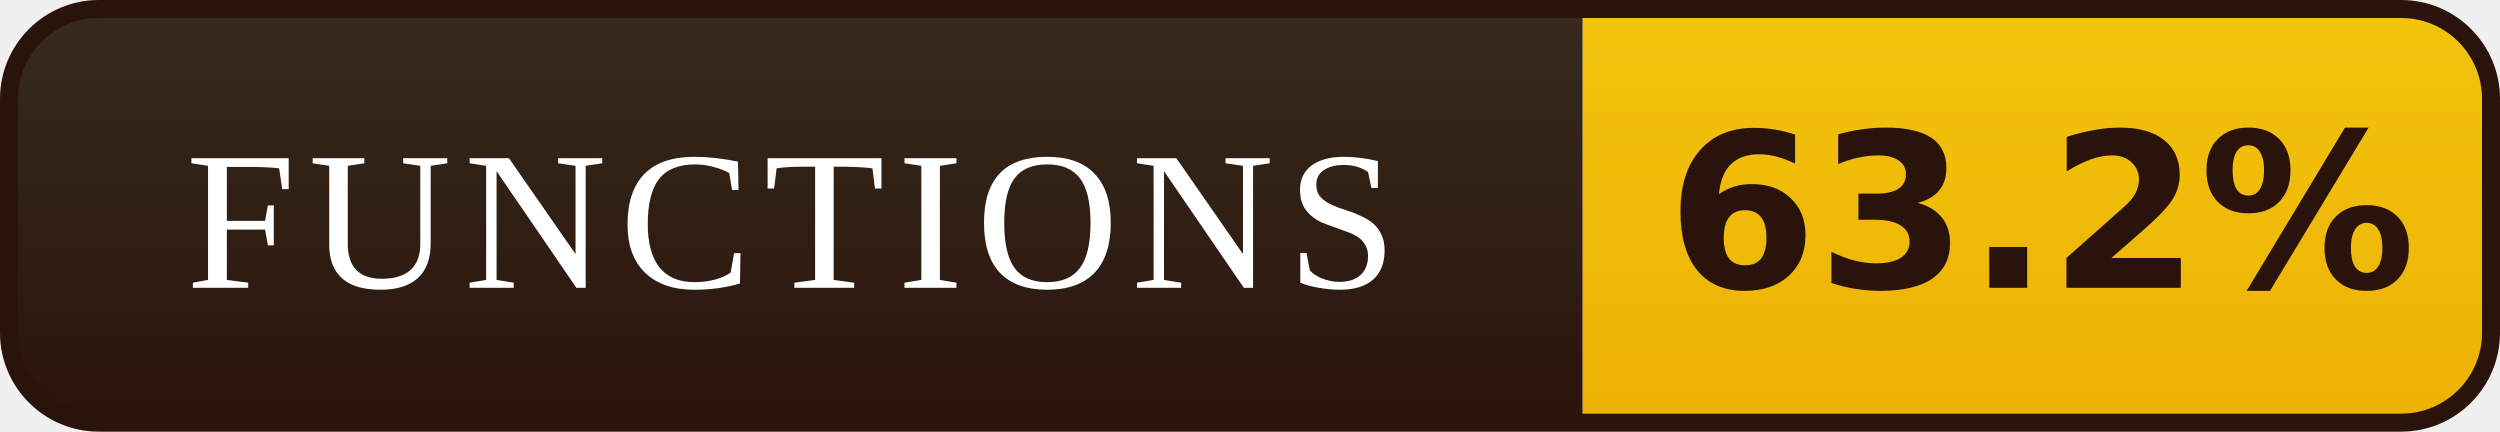
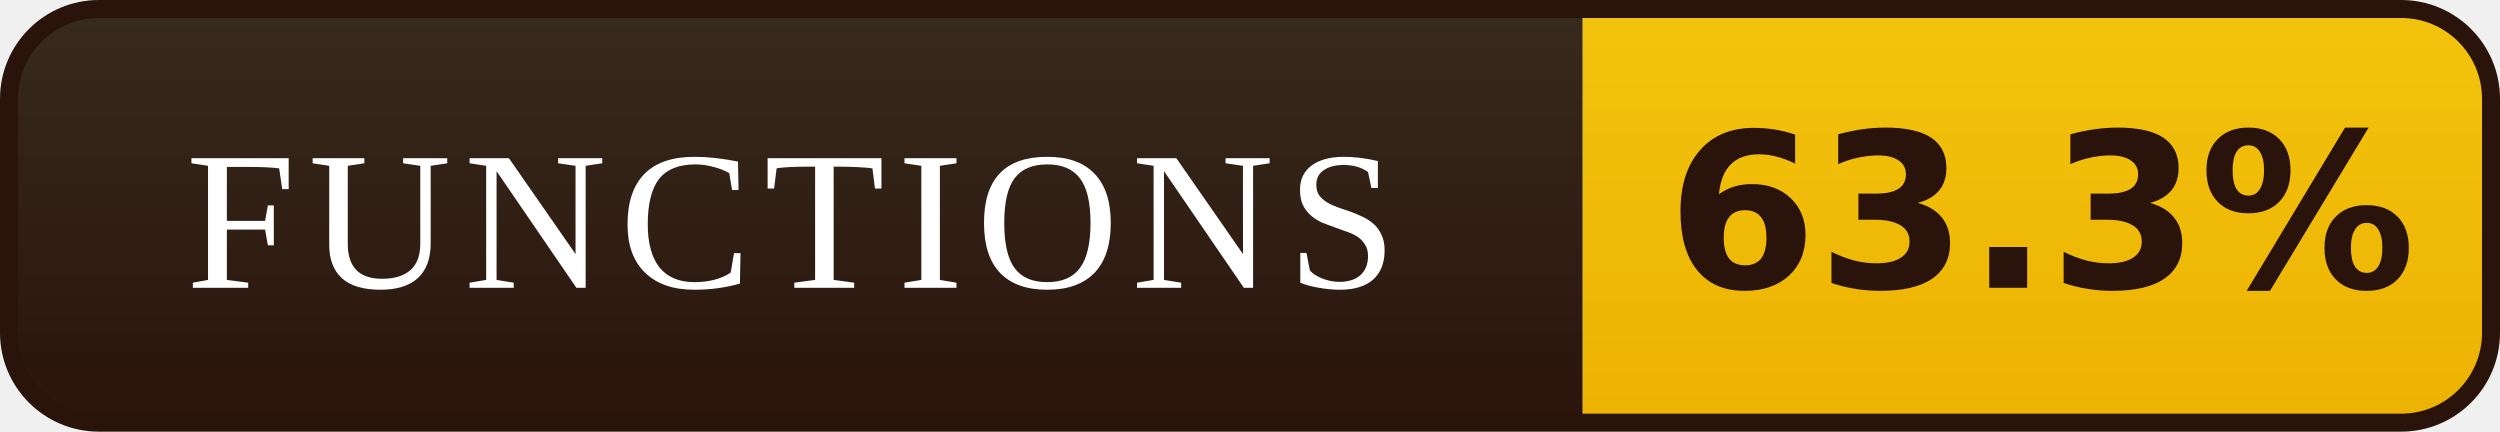
- <svg xmlns="http://www.w3.org/2000/svg" width="139" height="24" viewBox="0 0 139 24" role="img" aria-label="FUNCTIONS: 63.2%">
+ <svg xmlns="http://www.w3.org/2000/svg" width="139" height="24" viewBox="0 0 139 24" role="img" aria-label="FUNCTIONS: 63.3%">
  <defs>
    <linearGradient id="l" x1="0" y1="0" x2="0" y2="1">
      <stop offset="0" stop-color="#372B1D" />
      <stop offset="1" stop-color="#2A130B" />
    </linearGradient>
    <linearGradient id="v" x1="0" y1="0" x2="0" y2="1">
      <stop offset="0" stop-color="#F2C40E" />
      <stop offset="1" stop-color="#EDB202" />
    </linearGradient>
    <clipPath id="r">
      <rect x="0.5" y="0.5" width="138" height="23" rx="5" />
    </clipPath>
  </defs>
  <g clip-path="url(#r)">
    <rect width="88" height="24" fill="url(#l)" />
    <rect x="88" width="51" height="24" fill="url(#v)" />
  </g>
  <rect x="0.5" y="0.5" width="138" height="23" rx="5" fill="none" stroke="#2A130B" />
  <g font-family="Georgia,'Times New Roman',serif" font-size="11" letter-spacing="0.7" fill="#FFFFFF" text-anchor="middle">
    <text x="44.0" y="16">FUNCTIONS</text>
  </g>
  <g font-family="Verdana,'DejaVu Sans',sans-serif" font-size="12" font-weight="bold" fill="#2A130B" text-anchor="middle">
-     <text x="113.5" y="16">63.2%</text>
+     <text x="113.5" y="16">63.3%</text>
  </g>
</svg>
